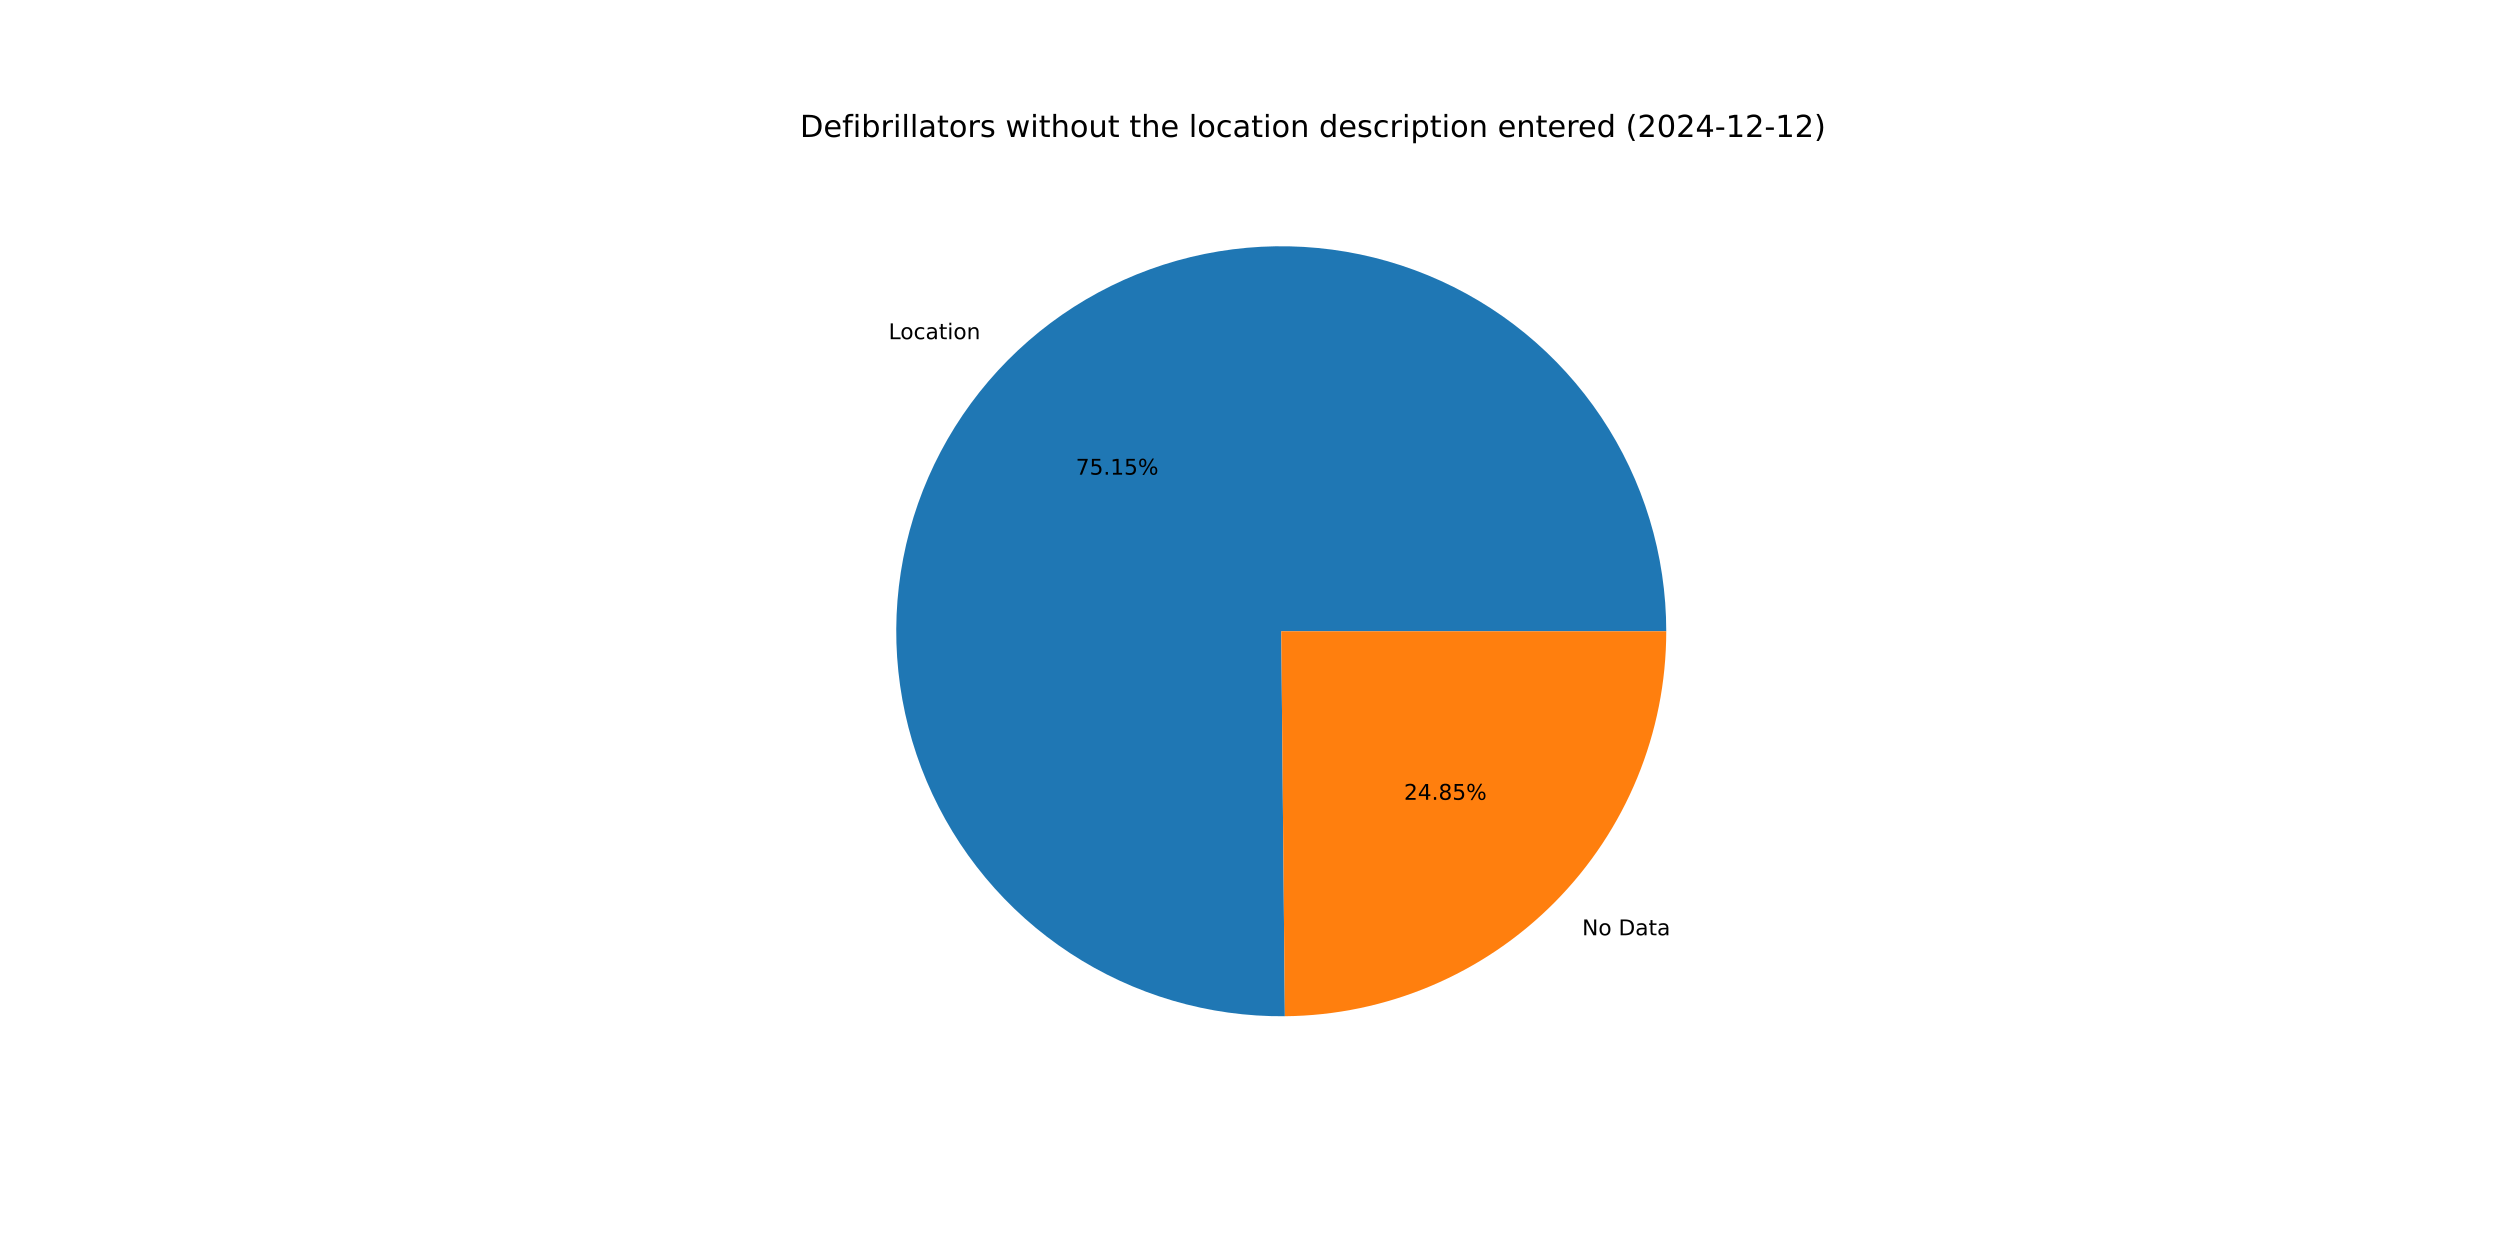
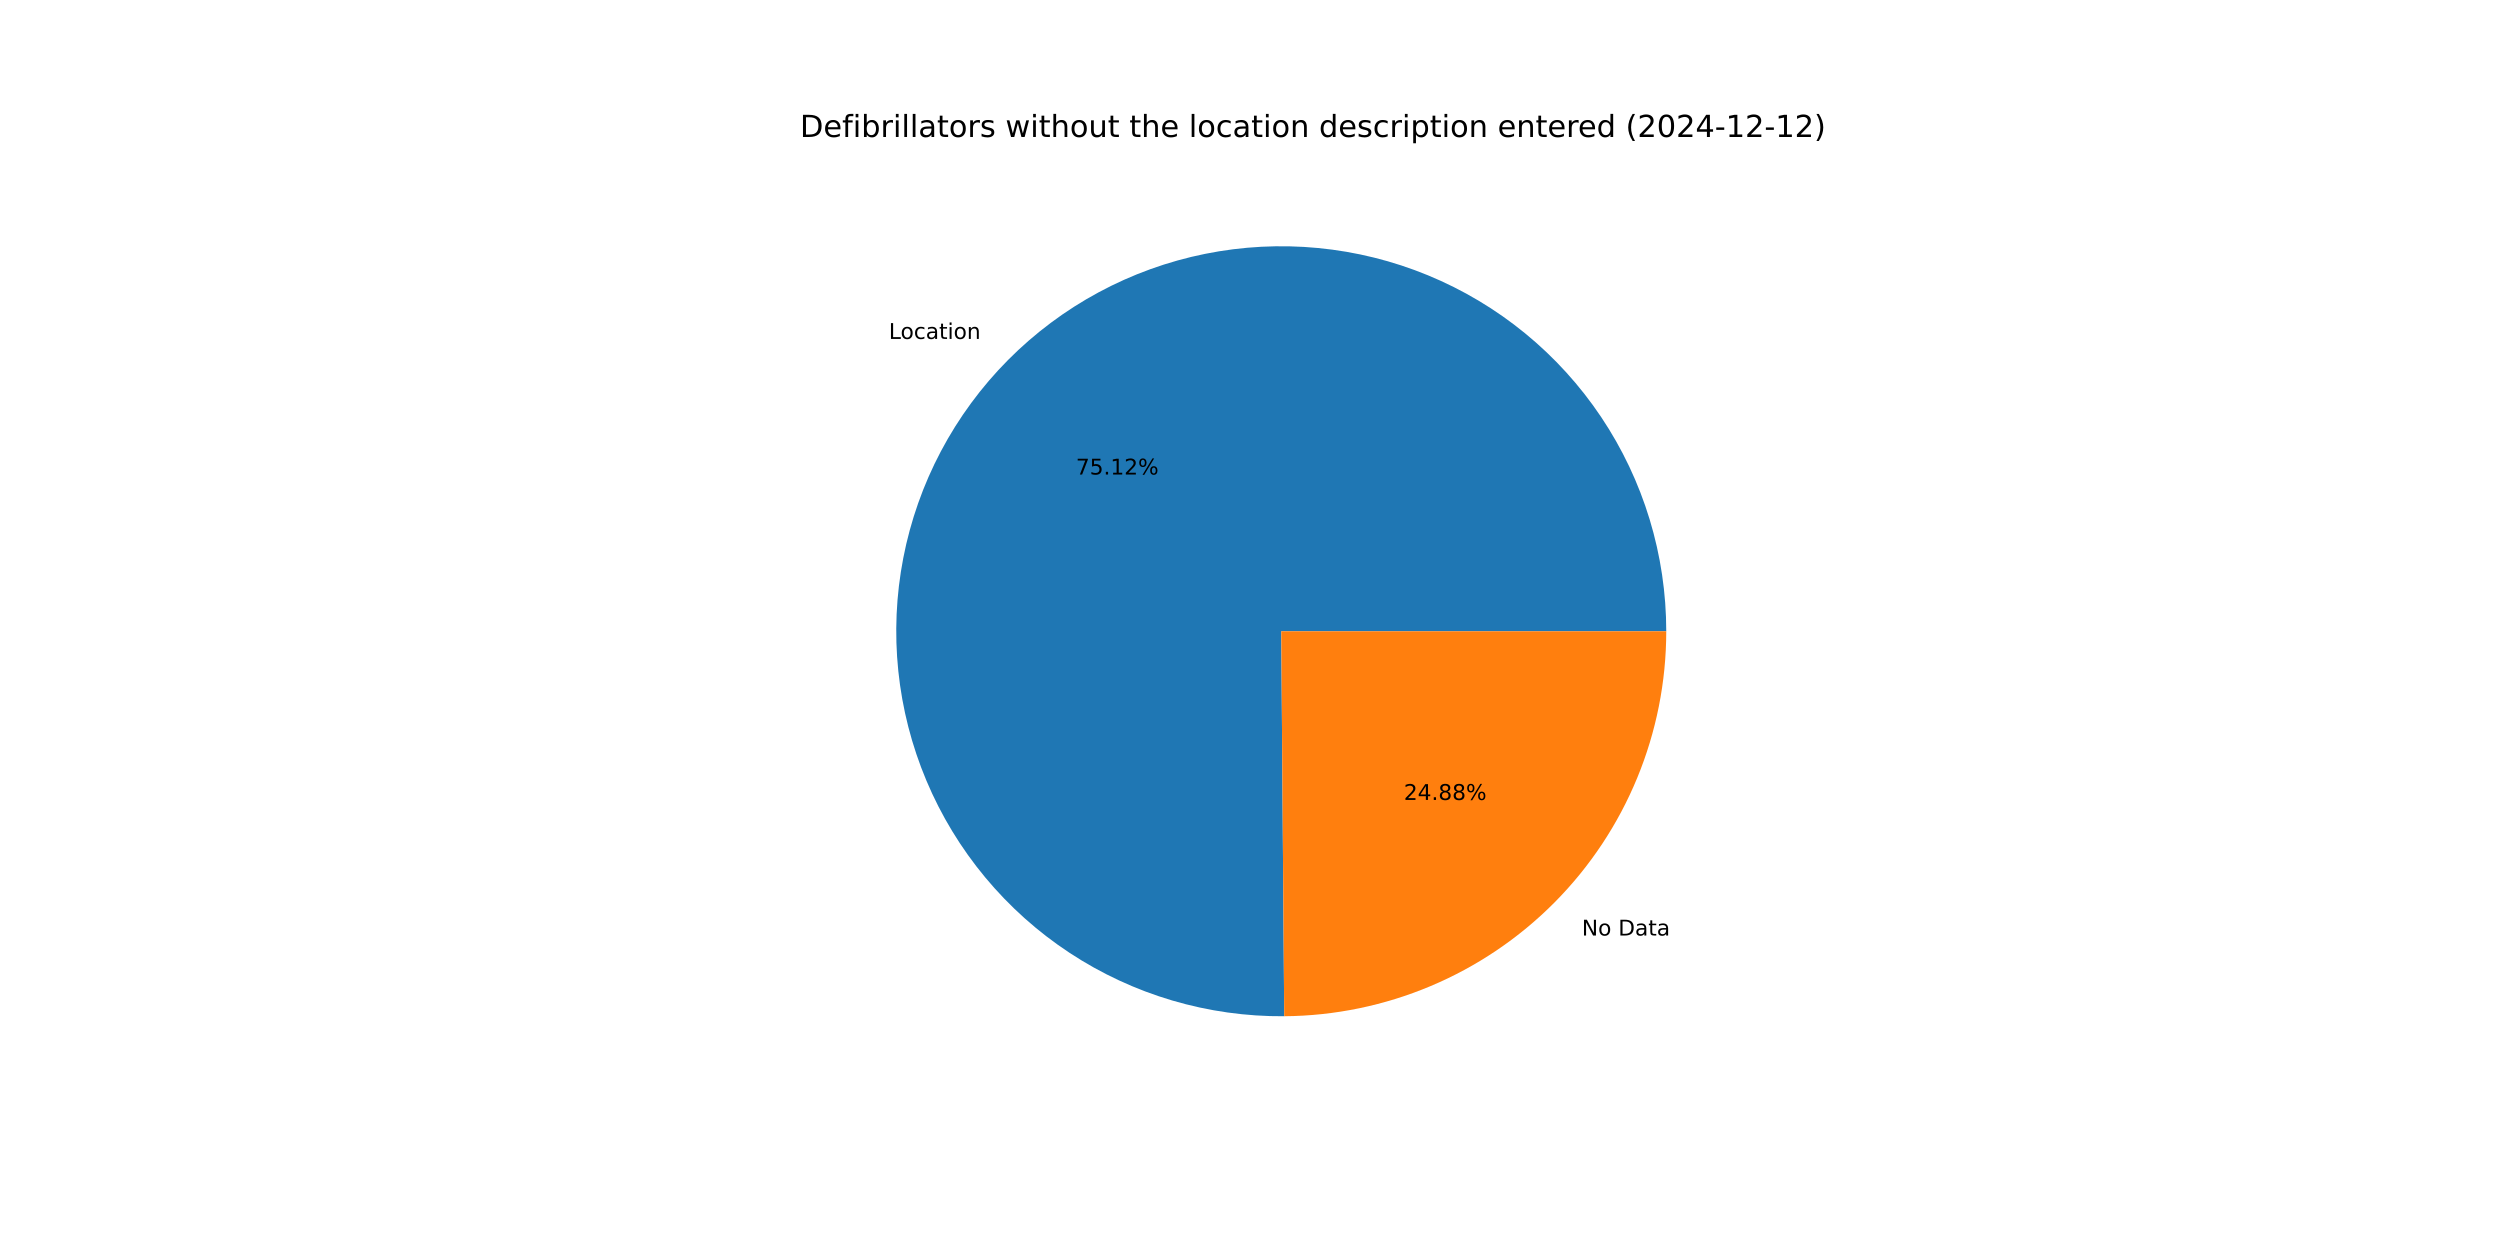
<svg xmlns="http://www.w3.org/2000/svg" xmlns:xlink="http://www.w3.org/1999/xlink" width="1152pt" height="576pt" viewBox="0 0 1152 576" version="1.1">
  <defs>
    <style type="text/css">*{stroke-linejoin: round; stroke-linecap: butt}</style>
  </defs>
  <g id="figure_1">
    <g id="patch_1">
      <path d="M 0 576  L 1152 576  L 1152 0  L 0 0  z " style="fill: #ffffff" />
    </g>
    <g id="axes_1">
      <g id="patch_2">
-         <path d="M 767.808 290.88  C 767.808 273.397 765.224 256.009 760.139 239.281  C 755.054 222.554 747.524 206.67 737.793 192.144  C 728.063 177.619 716.239 164.611 702.705 153.544  C 689.17 142.476 674.074 133.47 657.906 126.817  C 641.737 120.165 624.674 115.938 607.27 114.276  C 589.866 112.613 572.311 113.533 555.176 117.004  C 538.041 120.475 521.513 126.46 506.128 134.765  C 490.743 143.07 476.67 153.604 464.365 166.025  C 452.061 178.445 441.66 192.617 433.5 208.079  C 425.34 223.541 419.51 240.125 416.2 257.292  C 412.89 274.46 412.136 292.022 413.962 309.41  C 415.788 326.798 420.175 343.82 426.979 359.925  C 433.783 376.03 442.931 391.041 454.125 404.471  C 465.32 417.9 478.438 429.602 493.054 439.195  C 507.67 448.788 523.625 456.169 540.399 461.096  C 557.174 466.024 574.585 468.445 592.068 468.28  L 590.4 290.88  z " style="fill: #1f77b4" />
+         <path d="M 767.808 290.88  C 767.808 273.403 765.225 256.021 760.144 239.299  C 755.063 222.577 747.538 206.698 737.814 192.175  C 728.091 177.653 716.274 164.647 702.748 153.579  C 689.222 142.511 674.135 133.503 657.975 126.846  C 641.816 120.189 624.761 115.956 607.364 114.285  C 589.967 112.614 572.418 113.522 555.287 116.982  C 538.155 120.441 521.629 126.412 506.243 134.703  C 490.858 142.994 476.782 153.512 464.471 165.918  C 452.161 178.324 441.751 192.481 433.579 207.929  C 425.407 223.378 419.563 239.95 416.236 257.108  C 412.909 274.265 412.136 291.821 413.941 309.204  C 415.746 326.588 420.11 343.61 426.892 359.717  C 433.673 375.825 442.797 390.843 453.969 404.283  C 465.141 417.723 478.238 429.439 492.834 439.051  C 507.431 448.662 523.368 456.064 540.129 461.017  C 556.89 465.969 574.291 468.417 591.767 468.283  L 590.4 290.88  z " style="fill: #1f77b4" />
      </g>
      <g id="patch_3">
-         <path d="M 592.068 468.28  C 638.811 467.841 683.537 448.944 716.435 415.735  C 749.333 382.526 767.808 337.625 767.808 290.88  L 590.4 290.88  z " style="fill: #ff7f0e" />
+         <path d="M 591.767 468.283  C 638.563 467.922 683.366 449.06 716.329 415.842  C 749.292 382.624 767.808 337.677 767.808 290.88  L 590.4 290.88  z " style="fill: #ff7f0e" />
      </g>
      <g id="matplotlib.axis_1" />
      <g id="matplotlib.axis_2" />
      <g id="text_1">
-         <g transform="translate(409.4649 156.2985) scale(0.1 -0.1)">
+         <g transform="translate(409.5814 156.1811) scale(0.1 -0.1)">
          <defs>
            <path id="DejaVuSans-4c" d="M 628 4666  L 1259 4666  L 1259 531  L 3531 531  L 3531 0  L 628 0  L 628 4666  z " transform="scale(0.015625)" />
            <path id="DejaVuSans-6f" d="M 1959 3097  Q 1497 3097 1228 2736  Q 959 2375 959 1747  Q 959 1119 1226 758  Q 1494 397 1959 397  Q 2419 397 2687 759  Q 2956 1122 2956 1747  Q 2956 2369 2687 2733  Q 2419 3097 1959 3097  z M 1959 3584  Q 2709 3584 3137 3096  Q 3566 2609 3566 1747  Q 3566 888 3137 398  Q 2709 -91 1959 -91  Q 1206 -91 779 398  Q 353 888 353 1747  Q 353 2609 779 3096  Q 1206 3584 1959 3584  z " transform="scale(0.015625)" />
            <path id="DejaVuSans-63" d="M 3122 3366  L 3122 2828  Q 2878 2963 2633 3030  Q 2388 3097 2138 3097  Q 1578 3097 1268 2742  Q 959 2388 959 1747  Q 959 1106 1268 751  Q 1578 397 2138 397  Q 2388 397 2633 464  Q 2878 531 3122 666  L 3122 134  Q 2881 22 2623 -34  Q 2366 -91 2075 -91  Q 1284 -91 818 406  Q 353 903 353 1747  Q 353 2603 823 3093  Q 1294 3584 2113 3584  Q 2378 3584 2631 3529  Q 2884 3475 3122 3366  z " transform="scale(0.015625)" />
            <path id="DejaVuSans-61" d="M 2194 1759  Q 1497 1759 1228 1600  Q 959 1441 959 1056  Q 959 750 1161 570  Q 1363 391 1709 391  Q 2188 391 2477 730  Q 2766 1069 2766 1631  L 2766 1759  L 2194 1759  z M 3341 1997  L 3341 0  L 2766 0  L 2766 531  Q 2569 213 2275 61  Q 1981 -91 1556 -91  Q 1019 -91 701 211  Q 384 513 384 1019  Q 384 1609 779 1909  Q 1175 2209 1959 2209  L 2766 2209  L 2766 2266  Q 2766 2663 2505 2880  Q 2244 3097 1772 3097  Q 1472 3097 1187 3025  Q 903 2953 641 2809  L 641 3341  Q 956 3463 1253 3523  Q 1550 3584 1831 3584  Q 2591 3584 2966 3190  Q 3341 2797 3341 1997  z " transform="scale(0.015625)" />
            <path id="DejaVuSans-74" d="M 1172 4494  L 1172 3500  L 2356 3500  L 2356 3053  L 1172 3053  L 1172 1153  Q 1172 725 1289 603  Q 1406 481 1766 481  L 2356 481  L 2356 0  L 1766 0  Q 1100 0 847 248  Q 594 497 594 1153  L 594 3053  L 172 3053  L 172 3500  L 594 3500  L 594 4494  L 1172 4494  z " transform="scale(0.015625)" />
            <path id="DejaVuSans-69" d="M 603 3500  L 1178 3500  L 1178 0  L 603 0  L 603 3500  z M 603 4863  L 1178 4863  L 1178 4134  L 603 4134  L 603 4863  z " transform="scale(0.015625)" />
            <path id="DejaVuSans-6e" d="M 3513 2113  L 3513 0  L 2938 0  L 2938 2094  Q 2938 2591 2744 2837  Q 2550 3084 2163 3084  Q 1697 3084 1428 2787  Q 1159 2491 1159 1978  L 1159 0  L 581 0  L 581 3500  L 1159 3500  L 1159 2956  Q 1366 3272 1645 3428  Q 1925 3584 2291 3584  Q 2894 3584 3203 3211  Q 3513 2838 3513 2113  z " transform="scale(0.015625)" />
          </defs>
          <use xlink:href="#DejaVuSans-4c" />
          <use xlink:href="#DejaVuSans-6f" x="53.963" />
          <use xlink:href="#DejaVuSans-63" x="115.145" />
          <use xlink:href="#DejaVuSans-61" x="170.125" />
          <use xlink:href="#DejaVuSans-74" x="231.404" />
          <use xlink:href="#DejaVuSans-69" x="270.613" />
          <use xlink:href="#DejaVuSans-6f" x="298.396" />
          <use xlink:href="#DejaVuSans-6e" x="359.578" />
        </g>
      </g>
      <g id="text_2">
-         <g transform="translate(495.7143 218.7262) scale(0.1 -0.1)">
+         <g transform="translate(495.7778 218.6621) scale(0.1 -0.1)">
          <defs>
            <path id="DejaVuSans-37" d="M 525 4666  L 3525 4666  L 3525 4397  L 1831 0  L 1172 0  L 2766 4134  L 525 4134  L 525 4666  z " transform="scale(0.015625)" />
            <path id="DejaVuSans-35" d="M 691 4666  L 3169 4666  L 3169 4134  L 1269 4134  L 1269 2991  Q 1406 3038 1543 3061  Q 1681 3084 1819 3084  Q 2600 3084 3056 2656  Q 3513 2228 3513 1497  Q 3513 744 3044 326  Q 2575 -91 1722 -91  Q 1428 -91 1123 -41  Q 819 9 494 109  L 494 744  Q 775 591 1075 516  Q 1375 441 1709 441  Q 2250 441 2565 725  Q 2881 1009 2881 1497  Q 2881 1984 2565 2268  Q 2250 2553 1709 2553  Q 1456 2553 1204 2497  Q 953 2441 691 2322  L 691 4666  z " transform="scale(0.015625)" />
            <path id="DejaVuSans-2e" d="M 684 794  L 1344 794  L 1344 0  L 684 0  L 684 794  z " transform="scale(0.015625)" />
            <path id="DejaVuSans-31" d="M 794 531  L 1825 531  L 1825 4091  L 703 3866  L 703 4441  L 1819 4666  L 2450 4666  L 2450 531  L 3481 531  L 3481 0  L 794 0  L 794 531  z " transform="scale(0.015625)" />
+             <path id="DejaVuSans-32" d="M 1228 531  L 3431 531  L 3431 0  L 469 0  L 469 531  Q 828 903 1448 1529  Q 2069 2156 2228 2338  Q 2531 2678 2651 2914  Q 2772 3150 2772 3378  Q 2772 3750 2511 3984  Q 2250 4219 1831 4219  Q 1534 4219 1204 4116  Q 875 4013 500 3803  L 500 4441  Q 881 4594 1212 4672  Q 1544 4750 1819 4750  Q 2544 4750 2975 4387  Q 3406 4025 3406 3419  Q 3406 3131 3298 2873  Q 3191 2616 2906 2266  Q 2828 2175 2409 1742  Q 1991 1309 1228 531  z " transform="scale(0.015625)" />
            <path id="DejaVuSans-25" d="M 4653 2053  Q 4381 2053 4226 1822  Q 4072 1591 4072 1178  Q 4072 772 4226 539  Q 4381 306 4653 306  Q 4919 306 5073 539  Q 5228 772 5228 1178  Q 5228 1588 5073 1820  Q 4919 2053 4653 2053  z M 4653 2450  Q 5147 2450 5437 2106  Q 5728 1763 5728 1178  Q 5728 594 5436 251  Q 5144 -91 4653 -91  Q 4153 -91 3862 251  Q 3572 594 3572 1178  Q 3572 1766 3864 2108  Q 4156 2450 4653 2450  z M 1428 4353  Q 1159 4353 1004 4120  Q 850 3888 850 3481  Q 850 3069 1003 2837  Q 1156 2606 1428 2606  Q 1700 2606 1854 2837  Q 2009 3069 2009 3481  Q 2009 3884 1853 4118  Q 1697 4353 1428 4353  z M 4250 4750  L 4750 4750  L 1831 -91  L 1331 -91  L 4250 4750  z M 1428 4750  Q 1922 4750 2215 4408  Q 2509 4066 2509 3481  Q 2509 2891 2217 2550  Q 1925 2209 1428 2209  Q 931 2209 642 2551  Q 353 2894 353 3481  Q 353 4063 643 4406  Q 934 4750 1428 4750  z " transform="scale(0.015625)" />
          </defs>
          <use xlink:href="#DejaVuSans-37" />
          <use xlink:href="#DejaVuSans-35" x="63.623" />
          <use xlink:href="#DejaVuSans-2e" x="127.246" />
          <use xlink:href="#DejaVuSans-31" x="159.033" />
-           <use xlink:href="#DejaVuSans-35" x="222.656" />
+           <use xlink:href="#DejaVuSans-32" x="222.656" />
          <use xlink:href="#DejaVuSans-25" x="286.279" />
        </g>
      </g>
      <g id="text_3">
-         <g transform="translate(729.0382 430.9802) scale(0.1 -0.1)">
+         <g transform="translate(728.9218 431.0976) scale(0.1 -0.1)">
          <defs>
            <path id="DejaVuSans-4e" d="M 628 4666  L 1478 4666  L 3547 763  L 3547 4666  L 4159 4666  L 4159 0  L 3309 0  L 1241 3903  L 1241 0  L 628 0  L 628 4666  z " transform="scale(0.015625)" />
            <path id="DejaVuSans-20" transform="scale(0.015625)" />
            <path id="DejaVuSans-44" d="M 1259 4147  L 1259 519  L 2022 519  Q 2988 519 3436 956  Q 3884 1394 3884 2338  Q 3884 3275 3436 3711  Q 2988 4147 2022 4147  L 1259 4147  z M 628 4666  L 1925 4666  Q 3281 4666 3915 4102  Q 4550 3538 4550 2338  Q 4550 1131 3912 565  Q 3275 0 1925 0  L 628 0  L 628 4666  z " transform="scale(0.015625)" />
          </defs>
          <use xlink:href="#DejaVuSans-4e" />
          <use xlink:href="#DejaVuSans-6f" x="74.805" />
          <use xlink:href="#DejaVuSans-20" x="135.986" />
          <use xlink:href="#DejaVuSans-44" x="167.773" />
          <use xlink:href="#DejaVuSans-61" x="244.775" />
          <use xlink:href="#DejaVuSans-74" x="306.055" />
          <use xlink:href="#DejaVuSans-61" x="345.264" />
        </g>
      </g>
      <g id="text_4">
-         <g transform="translate(646.956 368.5526) scale(0.1 -0.1)">
+         <g transform="translate(646.8925 368.6166) scale(0.1 -0.1)">
          <defs>
-             <path id="DejaVuSans-32" d="M 1228 531  L 3431 531  L 3431 0  L 469 0  L 469 531  Q 828 903 1448 1529  Q 2069 2156 2228 2338  Q 2531 2678 2651 2914  Q 2772 3150 2772 3378  Q 2772 3750 2511 3984  Q 2250 4219 1831 4219  Q 1534 4219 1204 4116  Q 875 4013 500 3803  L 500 4441  Q 881 4594 1212 4672  Q 1544 4750 1819 4750  Q 2544 4750 2975 4387  Q 3406 4025 3406 3419  Q 3406 3131 3298 2873  Q 3191 2616 2906 2266  Q 2828 2175 2409 1742  Q 1991 1309 1228 531  z " transform="scale(0.015625)" />
            <path id="DejaVuSans-34" d="M 2419 4116  L 825 1625  L 2419 1625  L 2419 4116  z M 2253 4666  L 3047 4666  L 3047 1625  L 3713 1625  L 3713 1100  L 3047 1100  L 3047 0  L 2419 0  L 2419 1100  L 313 1100  L 313 1709  L 2253 4666  z " transform="scale(0.015625)" />
            <path id="DejaVuSans-38" d="M 2034 2216  Q 1584 2216 1326 1975  Q 1069 1734 1069 1313  Q 1069 891 1326 650  Q 1584 409 2034 409  Q 2484 409 2743 651  Q 3003 894 3003 1313  Q 3003 1734 2745 1975  Q 2488 2216 2034 2216  z M 1403 2484  Q 997 2584 770 2862  Q 544 3141 544 3541  Q 544 4100 942 4425  Q 1341 4750 2034 4750  Q 2731 4750 3128 4425  Q 3525 4100 3525 3541  Q 3525 3141 3298 2862  Q 3072 2584 2669 2484  Q 3125 2378 3379 2068  Q 3634 1759 3634 1313  Q 3634 634 3220 271  Q 2806 -91 2034 -91  Q 1263 -91 848 271  Q 434 634 434 1313  Q 434 1759 690 2068  Q 947 2378 1403 2484  z M 1172 3481  Q 1172 3119 1398 2916  Q 1625 2713 2034 2713  Q 2441 2713 2670 2916  Q 2900 3119 2900 3481  Q 2900 3844 2670 4047  Q 2441 4250 2034 4250  Q 1625 4250 1398 4047  Q 1172 3844 1172 3481  z " transform="scale(0.015625)" />
          </defs>
          <use xlink:href="#DejaVuSans-32" />
          <use xlink:href="#DejaVuSans-34" x="63.623" />
          <use xlink:href="#DejaVuSans-2e" x="127.246" />
          <use xlink:href="#DejaVuSans-38" x="159.033" />
-           <use xlink:href="#DejaVuSans-35" x="222.656" />
+           <use xlink:href="#DejaVuSans-38" x="222.656" />
          <use xlink:href="#DejaVuSans-25" x="286.279" />
        </g>
      </g>
      <g id="text_5">
        <g transform="translate(368.64 63.12) scale(0.14 -0.14)">
          <defs>
            <path id="DejaVuSans-65" d="M 3597 1894  L 3597 1613  L 953 1613  Q 991 1019 1311 708  Q 1631 397 2203 397  Q 2534 397 2845 478  Q 3156 559 3463 722  L 3463 178  Q 3153 47 2828 -22  Q 2503 -91 2169 -91  Q 1331 -91 842 396  Q 353 884 353 1716  Q 353 2575 817 3079  Q 1281 3584 2069 3584  Q 2775 3584 3186 3129  Q 3597 2675 3597 1894  z M 3022 2063  Q 3016 2534 2758 2815  Q 2500 3097 2075 3097  Q 1594 3097 1305 2825  Q 1016 2553 972 2059  L 3022 2063  z " transform="scale(0.015625)" />
            <path id="DejaVuSans-66" d="M 2375 4863  L 2375 4384  L 1825 4384  Q 1516 4384 1395 4259  Q 1275 4134 1275 3809  L 1275 3500  L 2222 3500  L 2222 3053  L 1275 3053  L 1275 0  L 697 0  L 697 3053  L 147 3053  L 147 3500  L 697 3500  L 697 3744  Q 697 4328 969 4595  Q 1241 4863 1831 4863  L 2375 4863  z " transform="scale(0.015625)" />
            <path id="DejaVuSans-62" d="M 3116 1747  Q 3116 2381 2855 2742  Q 2594 3103 2138 3103  Q 1681 3103 1420 2742  Q 1159 2381 1159 1747  Q 1159 1113 1420 752  Q 1681 391 2138 391  Q 2594 391 2855 752  Q 3116 1113 3116 1747  z M 1159 2969  Q 1341 3281 1617 3432  Q 1894 3584 2278 3584  Q 2916 3584 3314 3078  Q 3713 2572 3713 1747  Q 3713 922 3314 415  Q 2916 -91 2278 -91  Q 1894 -91 1617 61  Q 1341 213 1159 525  L 1159 0  L 581 0  L 581 4863  L 1159 4863  L 1159 2969  z " transform="scale(0.015625)" />
            <path id="DejaVuSans-72" d="M 2631 2963  Q 2534 3019 2420 3045  Q 2306 3072 2169 3072  Q 1681 3072 1420 2755  Q 1159 2438 1159 1844  L 1159 0  L 581 0  L 581 3500  L 1159 3500  L 1159 2956  Q 1341 3275 1631 3429  Q 1922 3584 2338 3584  Q 2397 3584 2469 3576  Q 2541 3569 2628 3553  L 2631 2963  z " transform="scale(0.015625)" />
            <path id="DejaVuSans-6c" d="M 603 4863  L 1178 4863  L 1178 0  L 603 0  L 603 4863  z " transform="scale(0.015625)" />
            <path id="DejaVuSans-73" d="M 2834 3397  L 2834 2853  Q 2591 2978 2328 3040  Q 2066 3103 1784 3103  Q 1356 3103 1142 2972  Q 928 2841 928 2578  Q 928 2378 1081 2264  Q 1234 2150 1697 2047  L 1894 2003  Q 2506 1872 2764 1633  Q 3022 1394 3022 966  Q 3022 478 2636 193  Q 2250 -91 1575 -91  Q 1294 -91 989 -36  Q 684 19 347 128  L 347 722  Q 666 556 975 473  Q 1284 391 1588 391  Q 1994 391 2212 530  Q 2431 669 2431 922  Q 2431 1156 2273 1281  Q 2116 1406 1581 1522  L 1381 1569  Q 847 1681 609 1914  Q 372 2147 372 2553  Q 372 3047 722 3315  Q 1072 3584 1716 3584  Q 2034 3584 2315 3537  Q 2597 3491 2834 3397  z " transform="scale(0.015625)" />
            <path id="DejaVuSans-77" d="M 269 3500  L 844 3500  L 1563 769  L 2278 3500  L 2956 3500  L 3675 769  L 4391 3500  L 4966 3500  L 4050 0  L 3372 0  L 2619 2869  L 1863 0  L 1184 0  L 269 3500  z " transform="scale(0.015625)" />
            <path id="DejaVuSans-68" d="M 3513 2113  L 3513 0  L 2938 0  L 2938 2094  Q 2938 2591 2744 2837  Q 2550 3084 2163 3084  Q 1697 3084 1428 2787  Q 1159 2491 1159 1978  L 1159 0  L 581 0  L 581 4863  L 1159 4863  L 1159 2956  Q 1366 3272 1645 3428  Q 1925 3584 2291 3584  Q 2894 3584 3203 3211  Q 3513 2838 3513 2113  z " transform="scale(0.015625)" />
            <path id="DejaVuSans-75" d="M 544 1381  L 544 3500  L 1119 3500  L 1119 1403  Q 1119 906 1312 657  Q 1506 409 1894 409  Q 2359 409 2629 706  Q 2900 1003 2900 1516  L 2900 3500  L 3475 3500  L 3475 0  L 2900 0  L 2900 538  Q 2691 219 2414 64  Q 2138 -91 1772 -91  Q 1169 -91 856 284  Q 544 659 544 1381  z M 1991 3584  L 1991 3584  z " transform="scale(0.015625)" />
            <path id="DejaVuSans-64" d="M 2906 2969  L 2906 4863  L 3481 4863  L 3481 0  L 2906 0  L 2906 525  Q 2725 213 2448 61  Q 2172 -91 1784 -91  Q 1150 -91 751 415  Q 353 922 353 1747  Q 353 2572 751 3078  Q 1150 3584 1784 3584  Q 2172 3584 2448 3432  Q 2725 3281 2906 2969  z M 947 1747  Q 947 1113 1208 752  Q 1469 391 1925 391  Q 2381 391 2643 752  Q 2906 1113 2906 1747  Q 2906 2381 2643 2742  Q 2381 3103 1925 3103  Q 1469 3103 1208 2742  Q 947 2381 947 1747  z " transform="scale(0.015625)" />
            <path id="DejaVuSans-70" d="M 1159 525  L 1159 -1331  L 581 -1331  L 581 3500  L 1159 3500  L 1159 2969  Q 1341 3281 1617 3432  Q 1894 3584 2278 3584  Q 2916 3584 3314 3078  Q 3713 2572 3713 1747  Q 3713 922 3314 415  Q 2916 -91 2278 -91  Q 1894 -91 1617 61  Q 1341 213 1159 525  z M 3116 1747  Q 3116 2381 2855 2742  Q 2594 3103 2138 3103  Q 1681 3103 1420 2742  Q 1159 2381 1159 1747  Q 1159 1113 1420 752  Q 1681 391 2138 391  Q 2594 391 2855 752  Q 3116 1113 3116 1747  z " transform="scale(0.015625)" />
            <path id="DejaVuSans-28" d="M 1984 4856  Q 1566 4138 1362 3434  Q 1159 2731 1159 2009  Q 1159 1288 1364 580  Q 1569 -128 1984 -844  L 1484 -844  Q 1016 -109 783 600  Q 550 1309 550 2009  Q 550 2706 781 3412  Q 1013 4119 1484 4856  L 1984 4856  z " transform="scale(0.015625)" />
            <path id="DejaVuSans-30" d="M 2034 4250  Q 1547 4250 1301 3770  Q 1056 3291 1056 2328  Q 1056 1369 1301 889  Q 1547 409 2034 409  Q 2525 409 2770 889  Q 3016 1369 3016 2328  Q 3016 3291 2770 3770  Q 2525 4250 2034 4250  z M 2034 4750  Q 2819 4750 3233 4129  Q 3647 3509 3647 2328  Q 3647 1150 3233 529  Q 2819 -91 2034 -91  Q 1250 -91 836 529  Q 422 1150 422 2328  Q 422 3509 836 4129  Q 1250 4750 2034 4750  z " transform="scale(0.015625)" />
            <path id="DejaVuSans-2d" d="M 313 2009  L 1997 2009  L 1997 1497  L 313 1497  L 313 2009  z " transform="scale(0.015625)" />
            <path id="DejaVuSans-29" d="M 513 4856  L 1013 4856  Q 1481 4119 1714 3412  Q 1947 2706 1947 2009  Q 1947 1309 1714 600  Q 1481 -109 1013 -844  L 513 -844  Q 928 -128 1133 580  Q 1338 1288 1338 2009  Q 1338 2731 1133 3434  Q 928 4138 513 4856  z " transform="scale(0.015625)" />
          </defs>
          <use xlink:href="#DejaVuSans-44" />
          <use xlink:href="#DejaVuSans-65" x="77.002" />
          <use xlink:href="#DejaVuSans-66" x="138.525" />
          <use xlink:href="#DejaVuSans-69" x="173.73" />
          <use xlink:href="#DejaVuSans-62" x="201.514" />
          <use xlink:href="#DejaVuSans-72" x="264.99" />
          <use xlink:href="#DejaVuSans-69" x="306.104" />
          <use xlink:href="#DejaVuSans-6c" x="333.887" />
          <use xlink:href="#DejaVuSans-6c" x="361.67" />
          <use xlink:href="#DejaVuSans-61" x="389.453" />
          <use xlink:href="#DejaVuSans-74" x="450.732" />
          <use xlink:href="#DejaVuSans-6f" x="489.941" />
          <use xlink:href="#DejaVuSans-72" x="551.123" />
          <use xlink:href="#DejaVuSans-73" x="592.236" />
          <use xlink:href="#DejaVuSans-20" x="644.336" />
          <use xlink:href="#DejaVuSans-77" x="676.123" />
          <use xlink:href="#DejaVuSans-69" x="757.91" />
          <use xlink:href="#DejaVuSans-74" x="785.693" />
          <use xlink:href="#DejaVuSans-68" x="824.902" />
          <use xlink:href="#DejaVuSans-6f" x="888.281" />
          <use xlink:href="#DejaVuSans-75" x="949.463" />
          <use xlink:href="#DejaVuSans-74" x="1012.842" />
          <use xlink:href="#DejaVuSans-20" x="1052.051" />
          <use xlink:href="#DejaVuSans-74" x="1083.838" />
          <use xlink:href="#DejaVuSans-68" x="1123.047" />
          <use xlink:href="#DejaVuSans-65" x="1186.426" />
          <use xlink:href="#DejaVuSans-20" x="1247.949" />
          <use xlink:href="#DejaVuSans-6c" x="1279.736" />
          <use xlink:href="#DejaVuSans-6f" x="1307.52" />
          <use xlink:href="#DejaVuSans-63" x="1368.701" />
          <use xlink:href="#DejaVuSans-61" x="1423.682" />
          <use xlink:href="#DejaVuSans-74" x="1484.961" />
          <use xlink:href="#DejaVuSans-69" x="1524.17" />
          <use xlink:href="#DejaVuSans-6f" x="1551.953" />
          <use xlink:href="#DejaVuSans-6e" x="1613.135" />
          <use xlink:href="#DejaVuSans-20" x="1676.514" />
          <use xlink:href="#DejaVuSans-64" x="1708.301" />
          <use xlink:href="#DejaVuSans-65" x="1771.777" />
          <use xlink:href="#DejaVuSans-73" x="1833.301" />
          <use xlink:href="#DejaVuSans-63" x="1885.4" />
          <use xlink:href="#DejaVuSans-72" x="1940.381" />
          <use xlink:href="#DejaVuSans-69" x="1981.494" />
          <use xlink:href="#DejaVuSans-70" x="2009.277" />
          <use xlink:href="#DejaVuSans-74" x="2072.754" />
          <use xlink:href="#DejaVuSans-69" x="2111.963" />
          <use xlink:href="#DejaVuSans-6f" x="2139.746" />
          <use xlink:href="#DejaVuSans-6e" x="2200.928" />
          <use xlink:href="#DejaVuSans-20" x="2264.307" />
          <use xlink:href="#DejaVuSans-65" x="2296.094" />
          <use xlink:href="#DejaVuSans-6e" x="2357.617" />
          <use xlink:href="#DejaVuSans-74" x="2420.996" />
          <use xlink:href="#DejaVuSans-65" x="2460.205" />
          <use xlink:href="#DejaVuSans-72" x="2521.729" />
          <use xlink:href="#DejaVuSans-65" x="2560.592" />
          <use xlink:href="#DejaVuSans-64" x="2622.115" />
          <use xlink:href="#DejaVuSans-20" x="2685.592" />
          <use xlink:href="#DejaVuSans-28" x="2717.379" />
          <use xlink:href="#DejaVuSans-32" x="2756.393" />
          <use xlink:href="#DejaVuSans-30" x="2820.016" />
          <use xlink:href="#DejaVuSans-32" x="2883.639" />
          <use xlink:href="#DejaVuSans-34" x="2947.262" />
          <use xlink:href="#DejaVuSans-2d" x="3010.885" />
          <use xlink:href="#DejaVuSans-31" x="3046.969" />
          <use xlink:href="#DejaVuSans-32" x="3110.592" />
          <use xlink:href="#DejaVuSans-2d" x="3174.215" />
          <use xlink:href="#DejaVuSans-31" x="3210.299" />
          <use xlink:href="#DejaVuSans-32" x="3273.922" />
          <use xlink:href="#DejaVuSans-29" x="3337.545" />
        </g>
      </g>
    </g>
  </g>
</svg>
